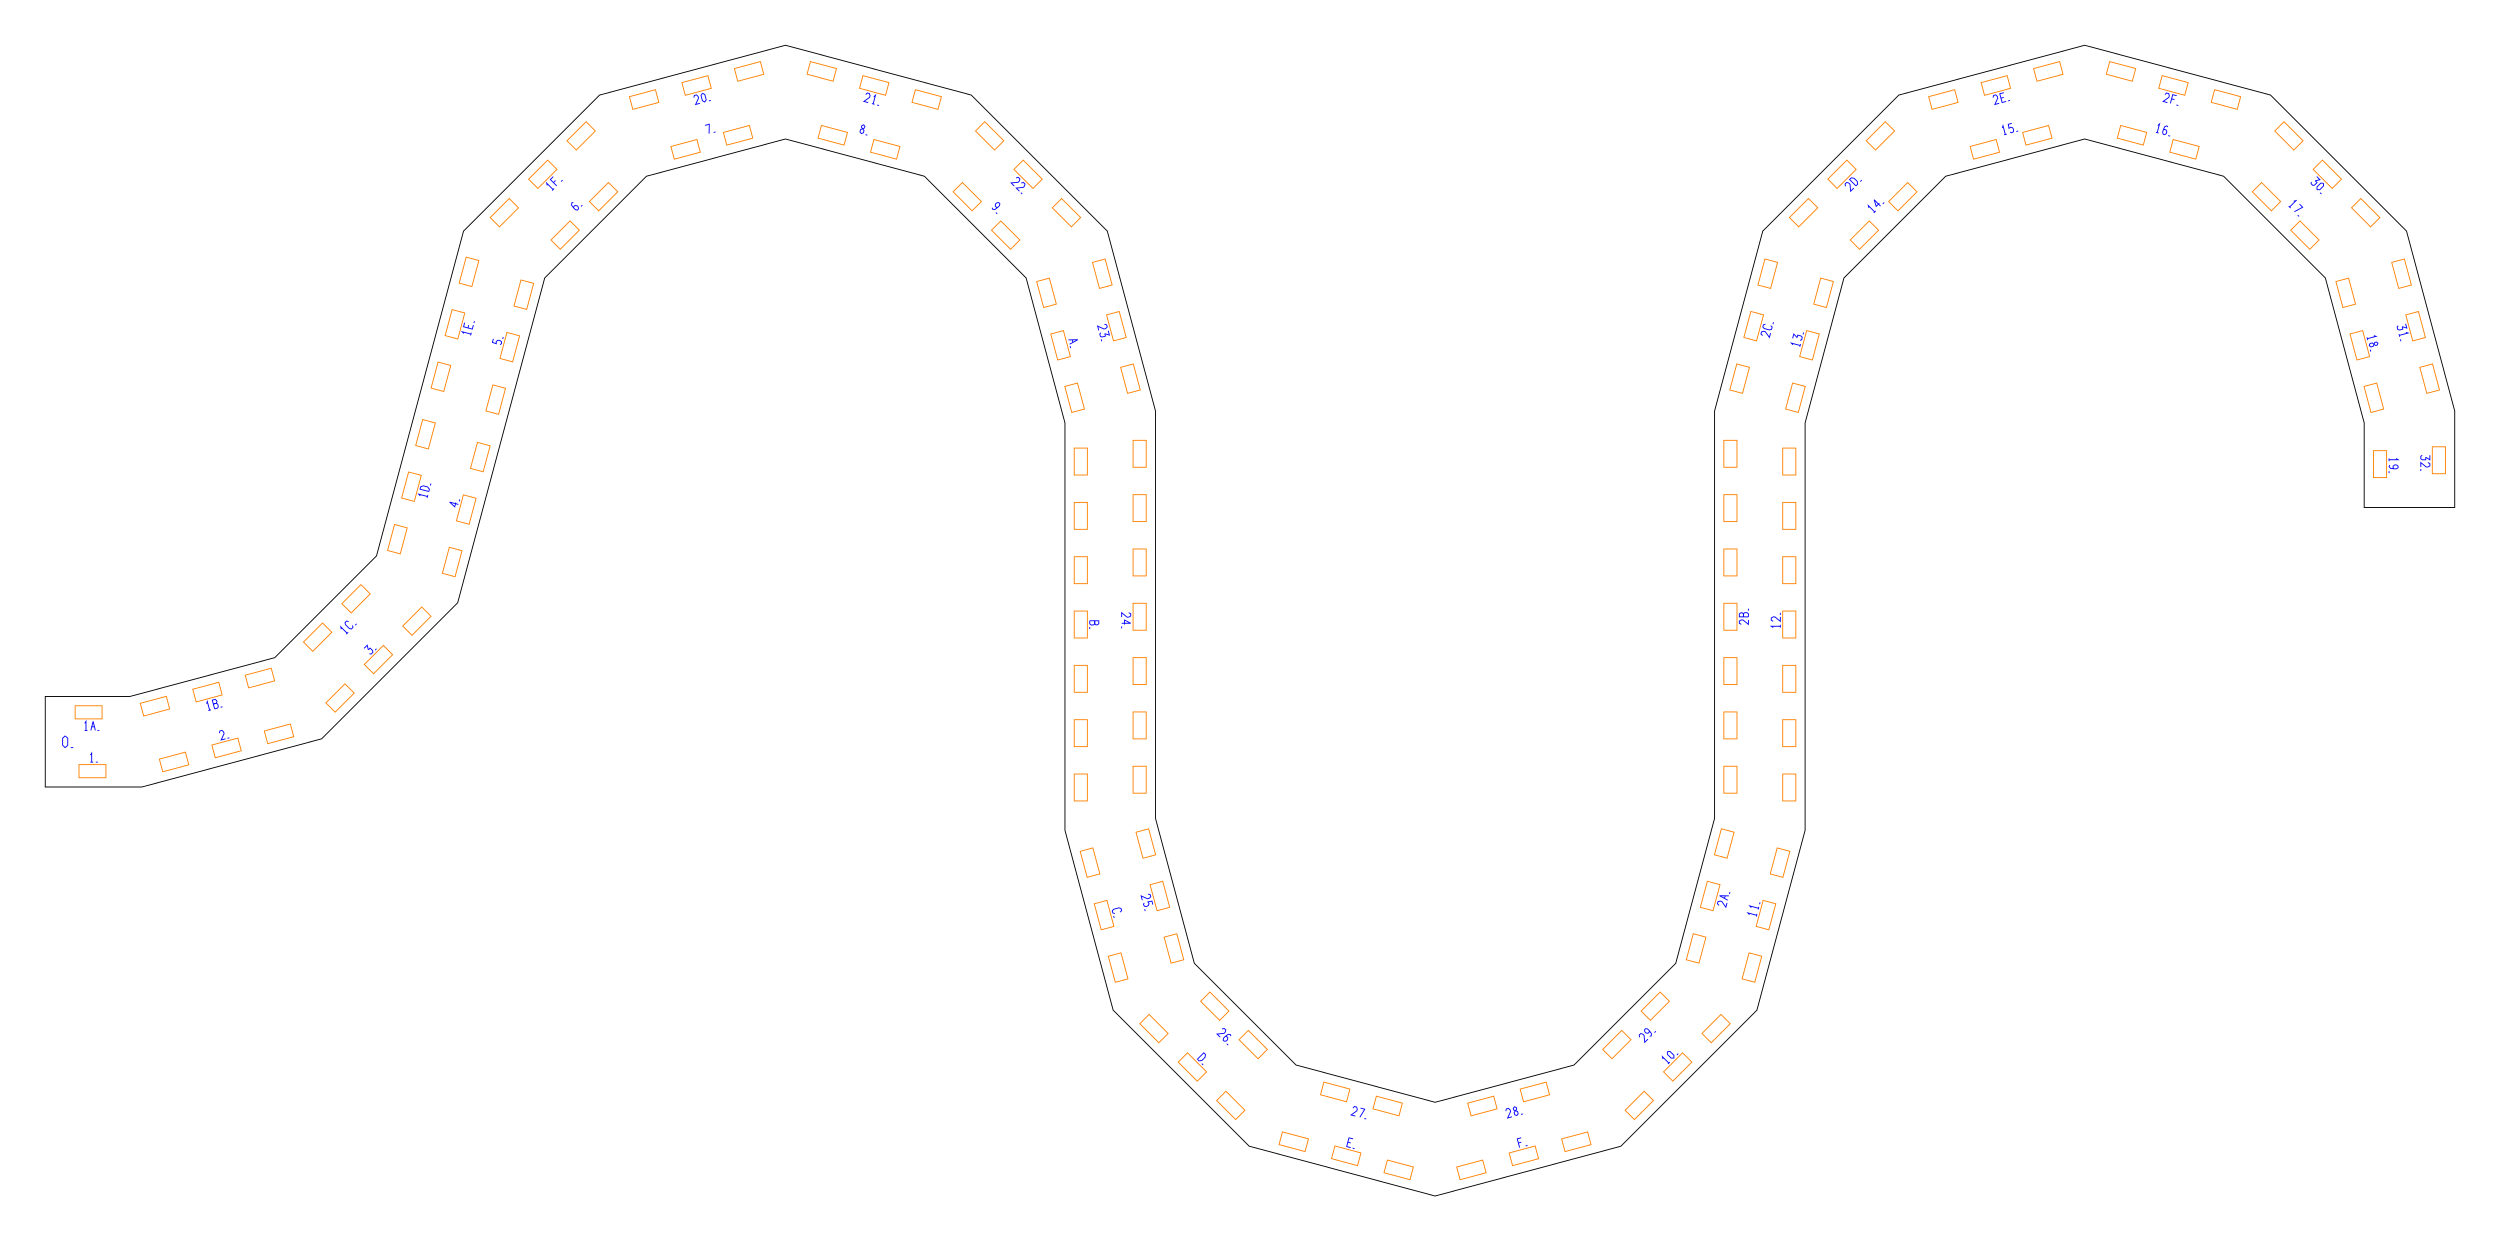
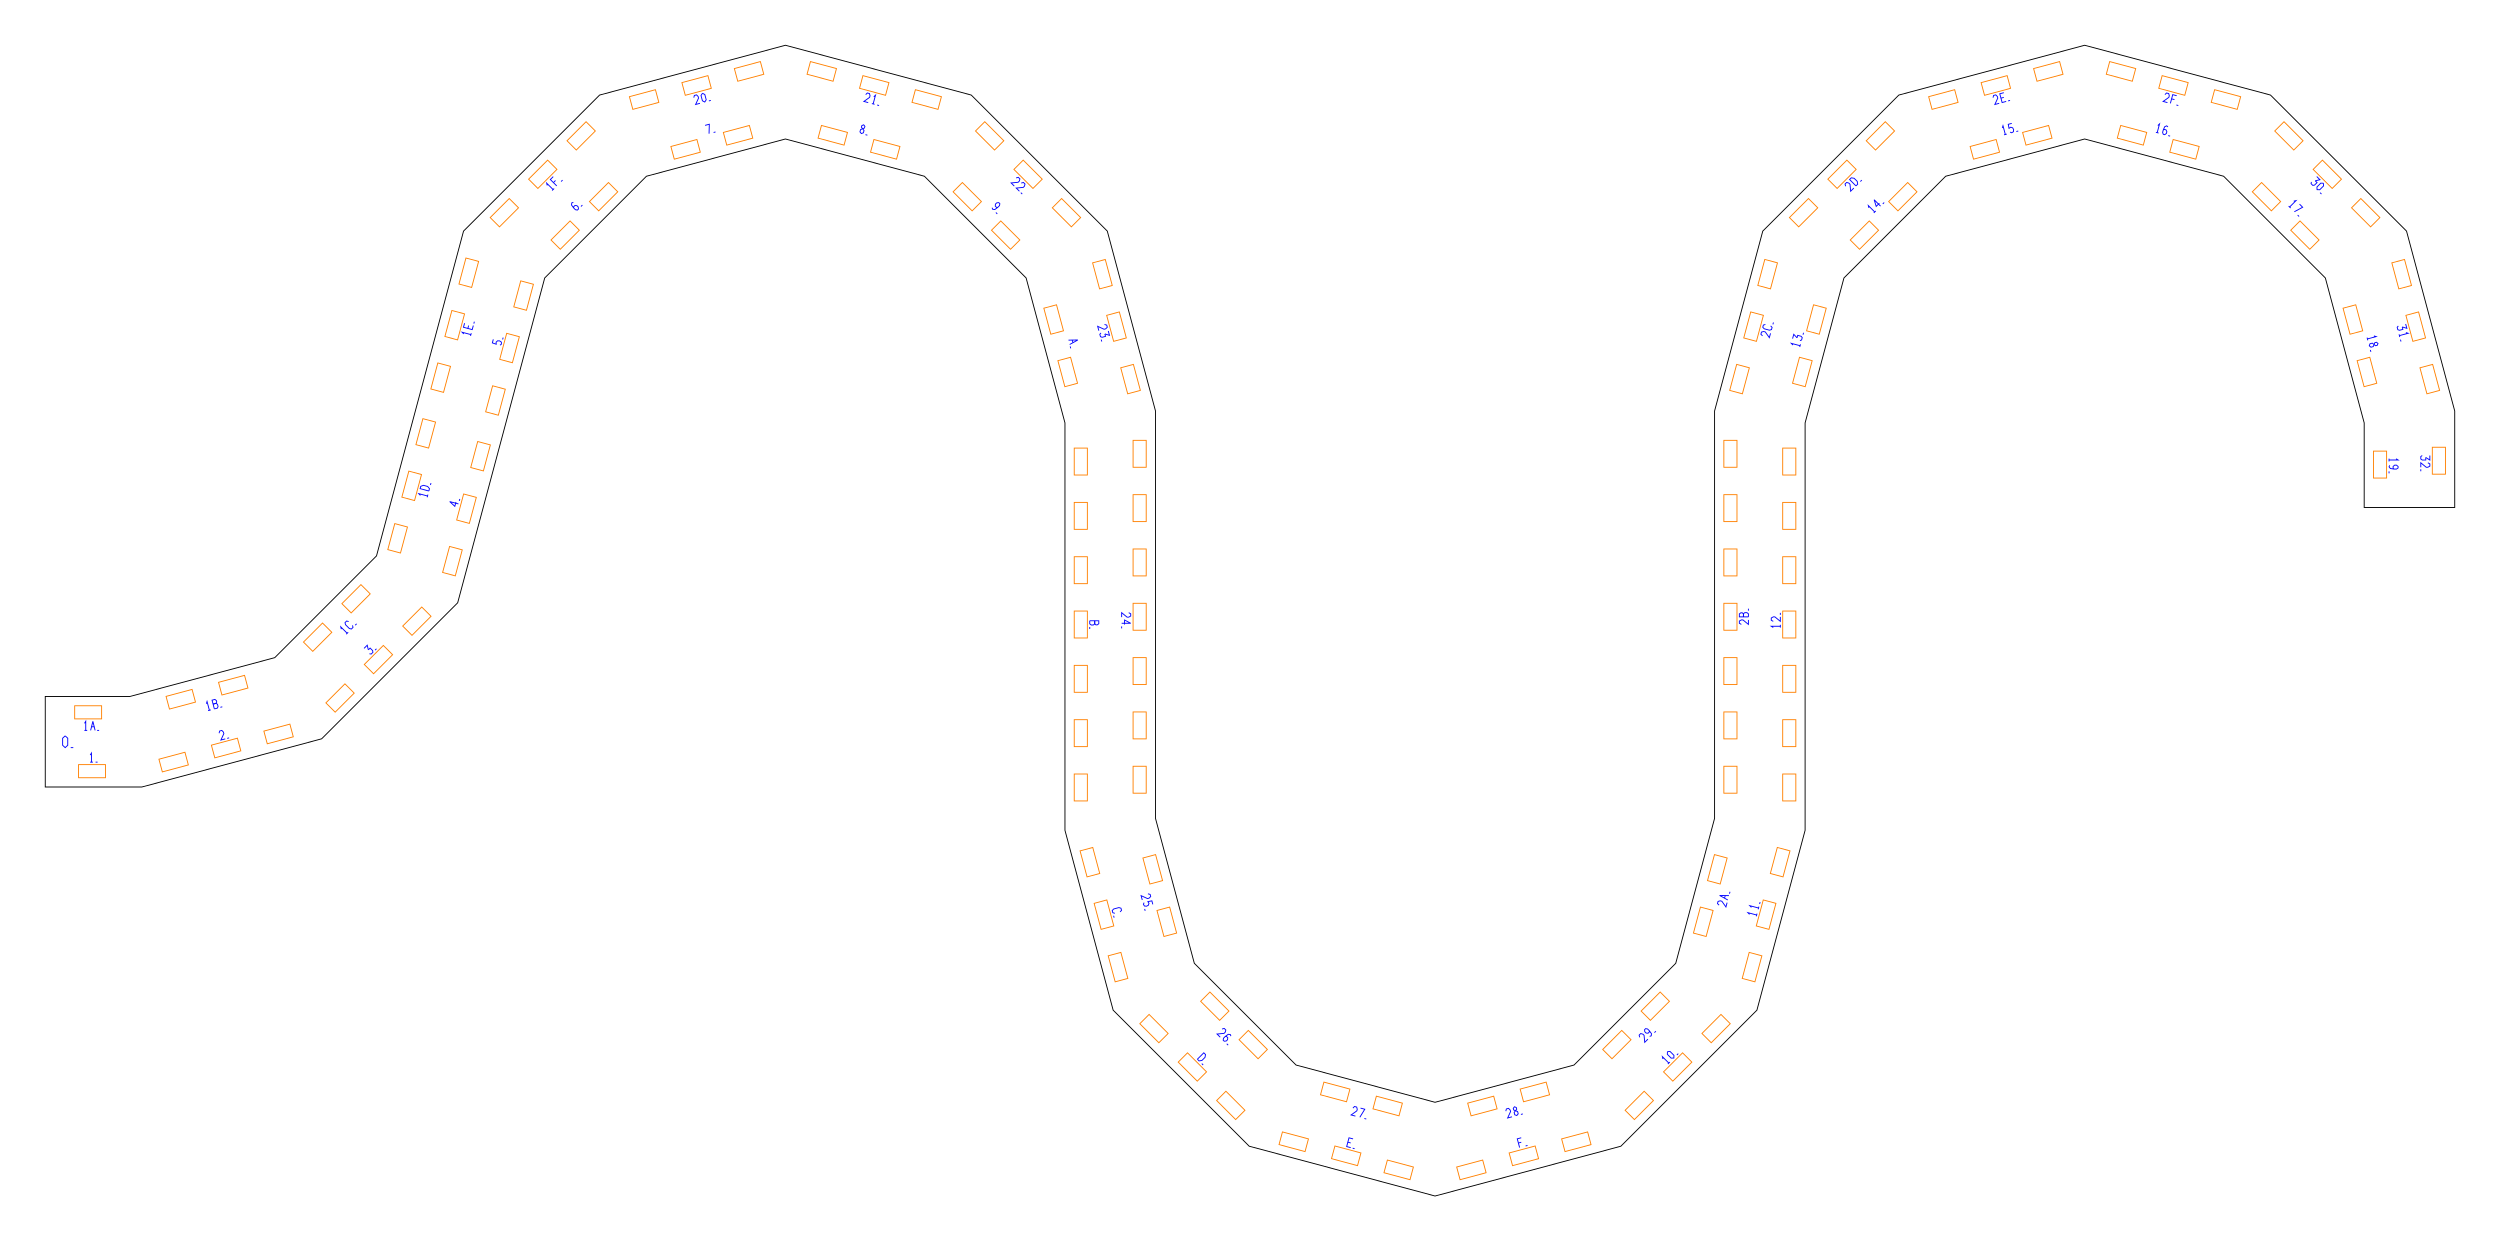
<svg xmlns="http://www.w3.org/2000/svg" width="552.28mm" height="274.21mm" viewBox="0 0 552.28 274.21">
  <g id="numbers" fill="none" stroke="#0000ff" stroke-width="0.2">
-     <path d="M 19.983,166.807 L 20.256,166.367 L 20.256,168.367" />
-     <path d="M 19.958,168.367 L 20.578,168.367" />
-     <path d="M 21.171,168.367 L 21.611,168.367" />
-     <path d="M 48.453,161.967 L 48.579,161.478 L 49.058,161.350 L 49.411,161.710 L 49.504,162.058 L 48.857,163.474 L 49.815,163.217" />
-     <path d="M 50.244,163.102 L 50.669,162.989" />
+     <path d="M 19.929,166.805 L 20.202,166.365 L 20.202,168.365" />
+     <path d="M 19.905,168.365 L 20.525,168.365" />
+     <path d="M 21.117,168.365 L 21.557,168.365" />
+     <path d="M 48.399,161.979 L 48.524,161.490 L 49.004,161.361 L 49.357,161.722 L 49.450,162.070 L 48.803,163.486 L 49.761,163.229" />
+     <path d="M 50.190,163.114 L 50.615,163.000" />
    <path d="M 80.426,143.234 L 81.127,142.533 L 81.369,143.564" />
    <path d="M 81.369,143.564 L 81.764,143.169 L 82.315,143.721 L 82.384,144.105 L 81.998,144.491 L 81.614,144.422" />
    <path d="M 82.856,143.633 L 83.167,143.322" />
-     <path d="M 101.262,111.434 L 99.330,110.916 L 100.457,111.963 L 100.714,111.004" />
-     <path d="M 101.441,110.765 L 101.555,110.340" />
-     <path d="M 108.991,74.859 L 108.783,75.638 L 109.636,75.931 L 109.613,75.475 L 109.941,75.178 L 110.392,75.196 L 110.775,75.466 L 110.779,75.916 L 110.467,76.153" />
-     <path d="M 111.054,74.888 L 111.168,74.463" />
+     <path d="M 101.280,111.324 L 99.348,110.807 L 100.475,111.854 L 100.732,110.895" />
+     <path d="M 101.459,110.656 L 101.573,110.231" />
+     <path d="M 108.975,74.970 L 108.767,75.749 L 109.620,76.042 L 109.597,75.586 L 109.925,75.289 L 110.376,75.307 L 110.759,75.577 L 110.763,76.027 L 110.451,76.264" />
+     <path d="M 111.038,74.999 L 111.152,74.574" />
    <path d="M 126.661,44.698 L 126.311,44.822 L 126.260,45.297 L 126.738,45.950 L 127.120,46.332 L 127.550,46.411 L 127.786,46.175 L 127.733,45.718 L 127.451,45.436 L 127.008,45.397 L 126.728,45.677 L 126.738,45.950" />
    <path d="M 128.346,45.615 L 128.657,45.304" />
    <path d="M 155.761,27.696 L 156.696,27.446 L 156.638,29.532" />
    <path d="M 157.642,29.263 L 158.067,29.149" />
    <path d="M 190.567,28.444 L 190.298,28.103 L 190.397,27.735 L 190.799,27.574 L 191.068,27.915 L 190.969,28.282 L 190.567,28.444 L 190.106,28.631 L 189.971,29.133 L 190.282,29.506 L 190.738,29.338 L 190.872,28.836 L 190.567,28.444" />
    <path d="M 191.190,29.749 L 191.615,29.863" />
    <path d="M 219.167,45.886 L 219.291,46.236 L 219.766,46.287 L 220.420,45.809 L 220.801,45.427 L 220.881,44.997 L 220.644,44.760 L 220.188,44.813 L 219.905,45.096 L 219.866,45.538 L 220.147,45.819 L 220.420,45.809" />
    <path d="M 220.000,46.945 L 220.311,47.256" />
-     <path d="M 236.036,75.086 L 238.096,75.048 L 236.292,76.045" />
-     <path d="M 236.860,75.071 L 237.014,75.646" />
-     <path d="M 236.407,76.474 L 236.521,76.899" />
+     <path d="M 236.046,75.141 L 238.107,75.102 L 236.303,76.099" />
+     <path d="M 236.871,75.126 L 237.025,75.700" />
+     <path d="M 236.418,76.528 L 236.532,76.953" />
    <path d="M 240.736,137.137 L 242.736,137.137 L 242.736,137.794 L 242.396,138.042 L 242.096,138.042 L 241.836,137.794 L 241.836,137.137" />
    <path d="M 241.836,137.137 L 241.836,137.844 L 241.536,138.067 L 241.056,138.067 L 240.736,137.819 L 240.736,137.137" />
    <path d="M 240.736,138.511 L 240.736,138.951" />
-     <path d="M 247.451,201.508 L 247.773,201.165 L 247.645,200.685 L 247.194,200.549 L 246.035,200.860 L 245.713,201.203 L 245.841,201.682 L 246.292,201.818" />
-     <path d="M 246.020,202.351 L 246.134,202.776" />
+     <path d="M 247.439,201.453 L 247.762,201.110 L 247.633,200.631 L 247.183,200.495 L 246.024,200.806 L 245.701,201.149 L 245.830,201.628 L 246.280,201.764" />
+     <path d="M 246.009,202.296 L 246.123,202.721" />
    <path d="M 264.518,233.991 L 265.932,232.577 L 266.309,232.954 L 266.205,233.584 L 265.526,234.263 L 264.895,234.368 L 264.518,233.991" />
    <path d="M 265.490,234.962 L 265.801,235.273" />
    <path d="M 298.910,251.597 L 298.011,251.357 L 297.494,253.288 L 298.392,253.529" />
    <path d="M 297.752,252.323 L 298.387,252.493" />
    <path d="M 298.821,253.644 L 299.246,253.758" />
    <path d="M 336.057,251.347 L 335.182,251.581 L 335.700,253.513" />
    <path d="M 335.431,252.509 L 336.066,252.338" />
    <path d="M 337.027,253.158 L 337.452,253.044" />
    <path d="M 367.363,233.936 L 367.245,233.432 L 368.659,234.846" />
    <path d="M 368.448,235.056 L 368.887,234.618" />
    <path d="M 368.358,232.318 L 368.948,232.294 L 369.797,233.142 L 369.773,233.732 L 369.183,233.756 L 368.334,232.907 L 368.358,232.318" />
    <path d="M 370.437,233.067 L 370.748,232.756" />
-     <path d="M 386.477,202.051 L 386.122,201.674 L 388.054,202.191" />
-     <path d="M 387.977,202.479 L 388.138,201.880" />
-     <path d="M 386.891,200.506 L 386.537,200.128 L 388.468,200.646" />
-     <path d="M 388.391,200.933 L 388.552,200.334" />
-     <path d="M 388.705,199.762 L 388.819,199.337" />
+     <path d="M 386.488,201.997 L 386.134,201.620 L 388.066,202.137" />
+     <path d="M 387.989,202.425 L 388.149,201.826" />
+     <path d="M 386.903,200.451 L 386.548,200.074 L 388.480,200.592" />
+     <path d="M 388.403,200.879 L 388.563,200.280" />
+     <path d="M 388.717,199.708 L 388.831,199.283" />
    <path d="M 391.736,138.619 L 391.296,138.346 L 393.296,138.346" />
    <path d="M 393.296,138.644 L 393.296,138.024" />
    <path d="M 391.736,137.267 L 391.296,137.019 L 391.296,136.523 L 391.736,136.275 L 392.096,136.275 L 393.296,137.267 L 393.296,136.275" />
    <path d="M 393.296,135.831 L 393.296,135.391" />
-     <path d="M 396.090,76.174 L 395.736,75.797 L 397.667,76.314" />
-     <path d="M 397.590,76.602 L 397.751,76.003" />
-     <path d="M 396.015,74.754 L 396.272,73.796 L 396.997,74.568" />
-     <path d="M 396.997,74.568 L 397.141,74.029 L 397.894,74.231 L 398.146,74.529 L 398.005,75.056 L 397.638,75.189" />
-     <path d="M 398.318,73.885 L 398.432,73.460" />
+     <path d="M 396.079,76.229 L 395.725,75.851 L 397.657,76.369" />
+     <path d="M 397.580,76.656 L 397.740,76.057" />
+     <path d="M 396.004,74.809 L 396.261,73.851 L 396.986,74.623" />
+     <path d="M 396.986,74.623 L 397.130,74.084 L 397.884,74.285 L 398.135,74.584 L 397.994,75.111 L 397.627,75.244" />
+     <path d="M 398.308,73.939 L 398.421,73.514" />
    <path d="M 412.853,45.918 L 412.735,45.414 L 414.149,46.828" />
    <path d="M 413.939,47.038 L 414.377,46.600" />
    <path d="M 415.438,45.539 L 414.024,44.125 L 414.477,45.595 L 415.178,44.893" />
    <path d="M 415.927,45.049 L 416.239,44.738" />
    <path d="M 442.334,28.270 L 442.484,27.775 L 443.001,29.707" />
    <path d="M 442.714,29.784 L 443.313,29.623" />
    <path d="M 444.425,27.255 L 443.646,27.463 L 443.819,28.349 L 444.202,28.101 L 444.623,28.237 L 444.833,28.636 L 444.791,29.103 L 444.403,29.331 L 444.042,29.179" />
    <path d="M 445.431,29.056 L 445.856,28.942" />
    <path d="M 476.689,27.728 L 477.067,27.374 L 476.549,29.305" />
    <path d="M 476.262,29.228 L 476.860,29.389" />
    <path d="M 478.930,28.038 L 478.648,27.797 L 478.211,27.991 L 477.884,28.731 L 477.745,29.253 L 477.891,29.665 L 478.214,29.752 L 478.583,29.478 L 478.686,29.091 L 478.499,28.689 L 478.116,28.586 L 477.884,28.731" />
    <path d="M 478.979,29.956 L 479.404,30.070" />
    <path d="M 506.713,44.436 L 507.217,44.317 L 505.803,45.732" />
    <path d="M 505.592,45.521 L 506.031,45.960" />
    <path d="M 507.998,45.098 L 508.682,45.782 L 506.846,46.775" />
    <path d="M 507.581,47.510 L 507.892,47.821" />
-     <path d="M 524.415,74.150 L 524.911,74.299 L 522.979,74.817" />
-     <path d="M 522.902,74.529 L 523.063,75.128" />
-     <path d="M 524.449,76.054 L 524.611,75.651 L 524.978,75.553 L 525.319,75.821 L 525.158,76.223 L 524.790,76.322 L 524.449,76.054 L 524.057,75.748 L 523.555,75.883 L 523.387,76.338 L 523.760,76.649 L 524.262,76.515 L 524.449,76.054" />
-     <path d="M 523.630,77.246 L 523.744,77.671" />
-     <path d="M 529.332,101.290 L 529.772,101.562 L 527.772,101.562" />
-     <path d="M 527.772,101.265 L 527.772,101.885" />
-     <path d="M 527.932,102.741 L 527.772,103.076 L 528.072,103.448 L 528.872,103.572 L 529.412,103.572 L 529.772,103.324 L 529.772,102.989 L 529.412,102.704 L 529.012,102.704 L 528.672,102.989 L 528.672,103.386 L 528.872,103.572" />
-     <path d="M 527.772,104.078 L 527.772,104.518" />
-     <path d="M 18.721,159.794 L 18.994,159.354 L 18.994,161.354" />
-     <path d="M 18.696,161.354 L 19.316,161.354" />
-     <path d="M 20.073,161.354 L 20.569,159.354 L 21.065,161.354" />
-     <path d="M 20.272,160.554 L 20.867,160.554" />
-     <path d="M 21.509,161.354 L 21.949,161.354" />
-     <path d="M 45.643,155.459 L 45.792,154.963 L 46.310,156.895" />
-     <path d="M 46.023,156.972 L 46.621,156.812" />
-     <path d="M 47.412,156.600 L 46.895,154.668 L 47.530,154.498 L 47.857,154.762 L 47.935,155.052 L 47.762,155.367 L 47.128,155.537" />
-     <path d="M 47.128,155.537 L 47.810,155.354 L 48.104,155.586 L 48.228,156.050 L 48.071,156.423 L 47.412,156.600" />
-     <path d="M 48.740,156.244 L 49.165,156.130" />
+     <path d="M 524.426,74.204 L 524.922,74.354 L 522.990,74.871" />
+     <path d="M 522.913,74.584 L 523.074,75.183" />
+     <path d="M 524.460,76.108 L 524.622,75.705 L 524.989,75.607 L 525.330,75.875 L 525.168,76.278 L 524.801,76.376 L 524.460,76.108 L 524.068,75.802 L 523.566,75.937 L 523.398,76.393 L 523.771,76.704 L 524.273,76.569 L 524.460,76.108" />
+     <path d="M 523.641,77.301 L 523.755,77.726" />
+     <path d="M 529.328,101.343 L 529.768,101.616 L 527.768,101.616" />
+     <path d="M 527.768,101.318 L 527.768,101.938" />
+     <path d="M 527.928,102.794 L 527.768,103.129 L 528.068,103.501 L 528.868,103.625 L 529.408,103.625 L 529.768,103.377 L 529.768,103.042 L 529.408,102.757 L 529.008,102.757 L 528.668,103.042 L 528.668,103.439 L 528.868,103.625" />
+     <path d="M 527.768,104.131 L 527.768,104.571" />
+     <path d="M 18.668,159.791 L 18.940,159.351 L 18.940,161.351" />
+     <path d="M 18.643,161.351 L 19.263,161.351" />
+     <path d="M 20.020,161.351 L 20.516,159.351 L 21.012,161.351" />
+     <path d="M 20.218,160.551 L 20.813,160.551" />
+     <path d="M 21.456,161.351 L 21.896,161.351" />
+     <path d="M 45.588,155.470 L 45.738,154.974 L 46.256,156.906" />
+     <path d="M 45.968,156.983 L 46.567,156.823" />
+     <path d="M 47.358,156.611 L 46.840,154.679 L 47.475,154.509 L 47.803,154.773 L 47.880,155.063 L 47.708,155.378 L 47.073,155.548" />
+     <path d="M 47.073,155.548 L 47.756,155.365 L 48.049,155.597 L 48.173,156.061 L 48.017,156.434 L 47.358,156.611" />
+     <path d="M 48.685,156.255 L 49.110,156.141" />
    <path d="M 75.397,138.986 L 75.279,138.482 L 76.693,139.896" />
    <path d="M 76.483,140.106 L 76.921,139.668" />
    <path d="M 77.026,137.300 L 76.568,137.193 L 76.217,137.543 L 76.325,138.002 L 77.173,138.850 L 77.631,138.958 L 77.982,138.607 L 77.875,138.149" />
    <path d="M 78.471,138.118 L 78.783,137.806" />
-     <path d="M 92.851,109.543 L 92.497,109.166 L 94.429,109.684" />
-     <path d="M 94.352,109.971 L 94.512,109.372" />
-     <path d="M 94.724,108.581 L 92.792,108.064 L 92.930,107.549 L 93.529,107.324 L 94.456,107.572 L 94.862,108.066 L 94.724,108.581" />
-     <path d="M 95.080,107.254 L 95.193,106.829" />
-     <path d="M 102.464,73.666 L 102.110,73.289 L 104.042,73.807" />
-     <path d="M 103.965,74.094 L 104.125,73.495" />
-     <path d="M 102.646,71.288 L 102.405,72.187 L 104.337,72.704 L 104.578,71.806" />
-     <path d="M 103.371,72.446 L 103.541,71.811" />
-     <path d="M 104.693,71.377 L 104.807,70.952" />
+     <path d="M 92.867,109.433 L 92.513,109.055 L 94.444,109.573" />
+     <path d="M 94.367,109.860 L 94.528,109.261" />
+     <path d="M 94.740,108.471 L 92.808,107.953 L 92.946,107.438 L 93.544,107.213 L 94.472,107.462 L 94.878,107.955 L 94.740,108.471" />
+     <path d="M 95.095,107.143 L 95.209,106.718" />
+     <path d="M 102.446,73.776 L 102.092,73.398 L 104.024,73.916" />
+     <path d="M 103.947,74.203 L 104.107,73.605" />
+     <path d="M 102.628,71.398 L 102.387,72.296 L 104.319,72.814 L 104.560,71.915" />
+     <path d="M 103.353,72.555 L 103.523,71.920" />
+     <path d="M 104.675,71.486 L 104.789,71.061" />
    <path d="M 120.887,40.968 L 120.769,40.464 L 122.183,41.878" />
    <path d="M 121.973,42.089 L 122.411,41.650" />
    <path d="M 122.216,39.017 L 121.576,39.657 L 122.990,41.071" />
    <path d="M 122.255,40.336 L 122.719,39.871" />
    <path d="M 123.962,40.100 L 124.273,39.789" />
    <path d="M 153.267,21.573 L 153.393,21.084 L 153.872,20.956 L 154.225,21.316 L 154.318,21.664 L 153.671,23.080 L 154.629,22.823" />
    <path d="M 155.178,20.606 L 155.700,20.880 L 156.011,22.039 L 155.695,22.537 L 155.172,22.263 L 154.862,21.104 L 155.178,20.606" />
    <path d="M 156.603,22.294 L 157.028,22.180" />
    <path d="M 191.245,20.902 L 191.599,20.541 L 192.078,20.670 L 192.204,21.159 L 192.110,21.507 L 190.842,22.409 L 191.800,22.666" />
    <path d="M 193.030,21.381 L 193.408,21.026 L 192.890,22.958" />
    <path d="M 192.603,22.881 L 193.202,23.041" />
    <path d="M 193.774,23.195 L 194.199,23.309" />
    <path d="M 224.471,39.311 L 224.958,39.175 L 225.309,39.526 L 225.173,40.012 L 224.918,40.267 L 223.368,40.414 L 224.070,41.115" />
    <path d="M 225.603,40.442 L 226.089,40.306 L 226.440,40.657 L 226.304,41.143 L 226.050,41.398 L 224.500,41.545 L 225.201,42.247" />
    <path d="M 225.515,42.560 L 225.826,42.872" />
-     <path d="M 243.986,71.633 L 244.476,71.759 L 244.604,72.238 L 244.243,72.591 L 243.895,72.684 L 242.480,72.037 L 242.736,72.995" />
-     <path d="M 244.826,73.065 L 245.082,74.023 L 244.069,73.717" />
-     <path d="M 244.069,73.717 L 244.213,74.256 L 243.460,74.458 L 243.093,74.325 L 242.952,73.798 L 243.203,73.499" />
-     <path d="M 243.265,74.969 L 243.379,75.394" />
+     <path d="M 243.998,71.687 L 244.487,71.813 L 244.616,72.292 L 244.255,72.645 L 243.907,72.738 L 242.491,72.091 L 242.748,73.049" />
+     <path d="M 244.837,73.119 L 245.094,74.077 L 244.080,73.771" />
+     <path d="M 244.080,73.771 L 244.225,74.310 L 243.471,74.512 L 243.104,74.379 L 242.963,73.852 L 243.214,73.554" />
+     <path d="M 243.277,75.023 L 243.391,75.448" />
    <path d="M 249.348,135.347 L 249.788,135.595 L 249.788,136.091 L 249.348,136.339 L 248.988,136.339 L 247.788,135.347 L 247.788,136.339" />
    <path d="M 247.788,137.691 L 249.788,137.691 L 248.428,136.971 L 248.428,137.963" />
    <path d="M 247.788,138.383 L 247.788,138.823" />
-     <path d="M 253.600,197.510 L 254.089,197.636 L 254.217,198.115 L 253.856,198.468 L 253.509,198.561 L 252.093,197.914 L 252.350,198.872" />
-     <path d="M 254.680,199.840 L 254.471,199.061 L 253.586,199.234 L 253.833,199.617 L 253.698,200.039 L 253.298,200.249 L 252.831,200.207 L 252.603,199.819 L 252.755,199.457" />
-     <path d="M 252.879,200.846 L 252.992,201.271" />
+     <path d="M 253.589,197.455 L 254.078,197.581 L 254.206,198.060 L 253.846,198.414 L 253.498,198.507 L 252.082,197.859 L 252.339,198.817" />
+     <path d="M 254.669,199.785 L 254.460,199.007 L 253.575,199.180 L 253.822,199.563 L 253.687,199.984 L 253.287,200.194 L 252.821,200.152 L 252.592,199.764 L 252.744,199.402" />
+     <path d="M 252.868,200.792 L 252.982,201.217" />
    <path d="M 269.962,227.328 L 270.448,227.193 L 270.799,227.543 L 270.663,228.030 L 270.408,228.284 L 268.858,228.431 L 269.560,229.133" />
    <path d="M 271.922,228.893 L 271.799,228.543 L 271.323,228.492 L 270.670,228.970 L 270.288,229.352 L 270.209,229.782 L 270.446,230.019 L 270.902,229.966 L 271.185,229.683 L 271.224,229.241 L 270.943,228.960 L 270.670,228.970" />
    <path d="M 271.005,230.578 L 271.316,230.889" />
    <path d="M 298.876,244.797 L 299.230,244.436 L 299.709,244.565 L 299.835,245.054 L 299.741,245.402 L 298.473,246.304 L 299.431,246.561" />
    <path d="M 300.560,244.793 L 301.494,245.043 L 300.401,246.821" />
    <path d="M 301.405,247.090 L 301.830,247.204" />
    <path d="M 332.652,245.468 L 332.778,244.979 L 333.257,244.850 L 333.610,245.211 L 333.703,245.559 L 333.056,246.975 L 334.014,246.718" />
    <path d="M 334.795,245.370 L 334.393,245.208 L 334.294,244.841 L 334.563,244.500 L 334.965,244.662 L 335.064,245.029 L 334.795,245.370 L 334.490,245.762 L 334.624,246.265 L 335.080,246.432 L 335.391,246.059 L 335.256,245.557 L 334.795,245.370" />
    <path d="M 335.988,246.189 L 336.413,246.075" />
    <path d="M 362.238,229.161 L 362.102,228.675 L 362.453,228.324 L 362.939,228.460 L 363.194,228.714 L 363.341,230.264 L 364.042,229.563" />
    <path d="M 364.429,228.950 L 364.779,228.826 L 364.830,228.351 L 364.352,227.698 L 363.970,227.316 L 363.540,227.236 L 363.303,227.473 L 363.356,227.929 L 363.639,228.212 L 364.081,228.251 L 364.362,227.970 L 364.352,227.698" />
    <path d="M 365.487,228.118 L 365.799,227.806" />
-     <path d="M 379.761,200.014 L 379.401,199.660 L 379.529,199.181 L 380.018,199.055 L 380.366,199.149 L 381.268,200.417 L 381.525,199.459" />
-     <path d="M 381.682,198.872 L 379.879,197.875 L 381.939,197.914" />
-     <path d="M 380.961,198.473 L 381.115,197.898" />
-     <path d="M 382.054,197.485 L 382.168,197.060" />
+     <path d="M 379.772,199.959 L 379.412,199.606 L 379.540,199.127 L 380.029,199.001 L 380.377,199.094 L 381.279,200.363 L 381.536,199.405" />
+     <path d="M 381.693,198.817 L 379.890,197.821 L 381.950,197.859" />
+     <path d="M 380.972,198.419 L 381.126,197.844" />
+     <path d="M 382.065,197.430 L 382.179,197.005" />
    <path d="M 384.684,137.939 L 384.244,137.691 L 384.244,137.195 L 384.684,136.947 L 385.044,136.947 L 386.244,137.939 L 386.244,136.947" />
    <path d="M 386.244,136.277 L 384.244,136.277 L 384.244,135.619 L 384.584,135.371 L 384.884,135.371 L 385.144,135.619 L 385.144,136.277" />
    <path d="M 385.144,136.277 L 385.144,135.570 L 385.444,135.347 L 385.924,135.347 L 386.244,135.595 L 386.244,136.277" />
    <path d="M 386.244,134.903 L 386.244,134.463" />
-     <path d="M 389.375,74.137 L 389.014,73.783 L 389.142,73.304 L 389.631,73.178 L 389.979,73.272 L 390.882,74.540 L 391.138,73.582" />
-     <path d="M 390.007,71.623 L 389.556,71.759 L 389.428,72.238 L 389.750,72.581 L 390.909,72.891 L 391.360,72.755 L 391.488,72.276 L 391.166,71.933" />
-     <path d="M 391.667,71.608 L 391.781,71.183" />
+     <path d="M 389.363,74.191 L 389.002,73.837 L 389.131,73.358 L 389.620,73.233 L 389.968,73.326 L 390.870,74.595 L 391.127,73.636" />
+     <path d="M 389.995,71.677 L 389.545,71.813 L 389.416,72.292 L 389.739,72.635 L 390.898,72.946 L 391.348,72.810 L 391.477,72.330 L 391.154,71.987" />
+     <path d="M 391.656,71.662 L 391.770,71.237" />
    <path d="M 407.728,41.143 L 407.592,40.657 L 407.943,40.306 L 408.429,40.442 L 408.684,40.697 L 408.831,42.247 L 409.532,41.545" />
    <path d="M 410.006,41.071 L 408.592,39.657 L 408.969,39.280 L 409.600,39.385 L 410.279,40.064 L 410.383,40.694 L 410.006,41.071" />
    <path d="M 410.978,40.100 L 411.289,39.789" />
    <path d="M 440.283,21.573 L 440.409,21.084 L 440.888,20.956 L 441.241,21.316 L 441.334,21.664 L 440.687,23.080 L 441.645,22.823" />
    <path d="M 442.673,20.477 L 441.774,20.718 L 442.292,22.650 L 443.190,22.409" />
    <path d="M 442.033,21.684 L 442.668,21.514" />
    <path d="M 443.619,22.294 L 444.044,22.180" />
    <path d="M 478.261,20.902 L 478.615,20.541 L 479.094,20.670 L 479.220,21.159 L 479.126,21.507 L 477.858,22.409 L 478.816,22.666" />
    <path d="M 480.855,21.142 L 479.981,20.907 L 479.463,22.839" />
    <path d="M 479.732,21.835 L 480.367,22.005" />
    <path d="M 480.790,23.195 L 481.215,23.309" />
    <path d="M 511.798,38.999 L 512.500,39.701 L 511.469,39.943" />
    <path d="M 511.469,39.943 L 511.864,40.337 L 511.312,40.889 L 510.928,40.957 L 510.542,40.572 L 510.611,40.187" />
    <path d="M 513.281,40.482 L 513.305,41.071 L 512.456,41.920 L 511.866,41.896 L 511.842,41.306 L 512.691,40.458 L 513.281,40.482" />
    <path d="M 512.531,42.560 L 512.842,42.872" />
-     <path d="M 531.427,71.519 L 531.684,72.477 L 530.670,72.171" />
-     <path d="M 530.670,72.171 L 530.815,72.710 L 530.061,72.912 L 529.695,72.779 L 529.553,72.252 L 529.805,71.954" />
-     <path d="M 531.481,73.418 L 531.976,73.568 L 530.045,74.085" />
-     <path d="M 529.968,73.798 L 530.128,74.397" />
-     <path d="M 530.281,74.969 L 530.395,75.394" />
-     <path d="M 536.784,100.580 L 536.784,101.572 L 535.884,101.014" />
-     <path d="M 535.884,101.014 L 535.884,101.572 L 535.104,101.572 L 534.784,101.349 L 534.784,100.803 L 535.104,100.580" />
-     <path d="M 536.344,102.180 L 536.784,102.428 L 536.784,102.924 L 536.344,103.172 L 535.984,103.172 L 534.784,102.180 L 534.784,103.172" />
-     <path d="M 534.784,103.616 L 534.784,104.056" />
+     <path d="M 531.439,71.573 L 531.696,72.531 L 530.682,72.225" />
+     <path d="M 530.682,72.225 L 530.826,72.764 L 530.073,72.966 L 529.706,72.833 L 529.565,72.306 L 529.816,72.008" />
+     <path d="M 531.492,73.472 L 531.988,73.622 L 530.056,74.139" />
+     <path d="M 529.979,73.852 L 530.140,74.451" />
+     <path d="M 530.293,75.023 L 530.407,75.448" />
+     <path d="M 536.782,100.633 L 536.782,101.625 L 535.882,101.067" />
+     <path d="M 535.882,101.067 L 535.882,101.625 L 535.102,101.625 L 534.782,101.402 L 534.782,100.857 L 535.102,100.633" />
+     <path d="M 536.342,102.233 L 536.782,102.481 L 536.782,102.977 L 536.342,103.225 L 535.982,103.225 L 534.782,102.233 L 534.782,103.225" />
+     <path d="M 534.782,103.669 L 534.782,104.109" />
    <path d="M 14.400,162.561 L 14.964,163.081 L 14.964,164.641 L 14.400,165.161 L 13.836,164.641 L 13.836,163.081 L 14.400,162.561" />
    <path d="M 15.622,165.161 L 16.194,165.161" />
  </g>
  <g id="slots" fill="none" stroke="#ff8000" stroke-width="0.2">
-     <path d="M 17.453,168.911 L 23.403,168.911 L 23.403,171.811 L 17.453,171.811 Z" />
-     <path d="M 35.209,167.693 L 40.956,166.153 L 41.707,168.954 L 35.959,170.494 Z" />
-     <path d="M 46.800,164.587 L 52.547,163.047 L 53.298,165.849 L 47.550,167.389 Z" />
-     <path d="M 58.391,161.482 L 64.138,159.942 L 64.889,162.743 L 59.141,164.283 Z" />
+     <path d="M 17.354,168.911 L 23.304,168.911 L 23.304,171.811 L 17.354,171.811 Z" />
+     <path d="M 35.110,167.720 L 40.857,166.180 L 41.608,168.981 L 35.861,170.521 Z" />
+     <path d="M 46.701,164.614 L 52.448,163.074 L 53.199,165.875 L 47.452,167.415 Z" />
+     <path d="M 58.292,161.508 L 64.039,159.968 L 64.790,162.769 L 59.043,164.309 Z" />
    <path d="M 71.991,155.275 L 76.198,151.068 L 78.249,153.119 L 74.041,157.326 Z" />
    <path d="M 80.476,146.790 L 84.683,142.583 L 86.734,144.634 L 82.527,148.841 Z" />
    <path d="M 88.961,138.305 L 93.169,134.098 L 95.219,136.148 L 91.012,140.356 Z" />
-     <path d="M 97.724,126.658 L 99.264,120.911 L 102.065,121.662 L 100.525,127.409 Z" />
-     <path d="M 100.830,115.067 L 102.370,109.320 L 105.171,110.070 L 103.631,115.818 Z" />
-     <path d="M 103.936,103.476 L 105.476,97.729 L 108.277,98.479 L 106.737,104.227 Z" />
-     <path d="M 107.337,90.781 L 108.877,85.034 L 111.678,85.785 L 110.139,91.532 Z" />
-     <path d="M 110.443,79.190 L 111.983,73.443 L 114.784,74.193 L 113.244,79.941 Z" />
-     <path d="M 113.549,67.599 L 115.089,61.852 L 117.890,62.602 L 116.350,68.350 Z" />
+     <path d="M 97.776,126.464 L 99.316,120.717 L 102.117,121.467 L 100.577,127.215 Z" />
+     <path d="M 100.882,114.873 L 102.422,109.126 L 105.223,109.876 L 103.683,115.624 Z" />
+     <path d="M 103.988,103.282 L 105.528,97.535 L 108.329,98.285 L 106.789,104.032 Z" />
+     <path d="M 107.285,90.975 L 108.825,85.228 L 111.626,85.979 L 110.087,91.726 Z" />
+     <path d="M 110.391,79.384 L 111.931,73.637 L 114.732,74.388 L 113.192,80.135 Z" />
+     <path d="M 113.497,67.793 L 115.037,62.046 L 117.838,62.796 L 116.298,68.544 Z" />
    <path d="M 121.724,53.015 L 125.931,48.808 L 127.982,50.858 L 123.774,55.066 Z" />
    <path d="M 130.209,44.530 L 134.416,40.322 L 136.467,42.373 L 132.260,46.580 Z" />
    <path d="M 148.207,32.360 L 153.955,30.820 L 154.705,33.621 L 148.958,35.161 Z" />
    <path d="M 159.798,29.254 L 165.546,27.714 L 166.296,30.516 L 160.549,32.056 Z" />
    <path d="M 181.470,27.714 L 187.218,29.254 L 186.467,32.056 L 180.720,30.516 Z" />
    <path d="M 193.061,30.820 L 198.809,32.360 L 198.058,35.161 L 192.311,33.621 Z" />
    <path d="M 212.600,40.322 L 216.807,44.530 L 214.756,46.580 L 210.549,42.373 Z" />
    <path d="M 221.085,48.808 L 225.292,53.015 L 223.242,55.066 L 219.034,50.858 Z" />
-     <path d="M 231.816,61.438 L 233.356,67.186 L 230.555,67.936 L 229.015,62.189 Z" />
-     <path d="M 234.922,73.030 L 236.462,78.777 L 233.661,79.527 L 232.121,73.780 Z" />
-     <path d="M 238.028,84.621 L 239.568,90.368 L 236.767,91.118 L 235.227,85.371 Z" />
+     <path d="M 233.396,67.333 L 234.936,73.080 L 232.134,73.831 L 230.594,68.083 Z" />
+     <path d="M 236.502,78.924 L 238.041,84.671 L 235.240,85.422 L 233.700,79.674 Z" />
    <path d="M 240.212,98.988 L 240.212,104.938 L 237.312,104.938 L 237.312,98.988 Z" />
    <path d="M 240.212,110.988 L 240.212,116.938 L 237.312,116.938 L 237.312,110.988 Z" />
    <path d="M 240.212,122.988 L 240.212,128.938 L 237.312,128.938 L 237.312,122.988 Z" />
    <path d="M 240.212,134.988 L 240.212,140.938 L 237.312,140.938 L 237.312,134.988 Z" />
    <path d="M 240.212,146.988 L 240.212,152.938 L 237.312,152.938 L 237.312,146.988 Z" />
    <path d="M 240.212,158.988 L 240.212,164.938 L 237.312,164.938 L 237.312,158.988 Z" />
    <path d="M 240.212,170.988 L 240.212,176.938 L 237.312,176.938 L 237.312,170.988 Z" />
-     <path d="M 241.430,187.315 L 242.969,193.063 L 240.168,193.813 L 238.628,188.066 Z" />
-     <path d="M 244.535,198.907 L 246.075,204.654 L 243.274,205.404 L 241.734,199.657 Z" />
-     <path d="M 247.641,210.498 L 249.181,216.245 L 246.380,216.995 L 244.840,211.248 Z" />
+     <path d="M 241.403,187.217 L 242.943,192.964 L 240.142,193.715 L 238.602,187.967 Z" />
+     <path d="M 244.509,198.808 L 246.049,204.555 L 243.248,205.306 L 241.708,199.558 Z" />
+     <path d="M 247.615,210.399 L 249.155,216.146 L 246.354,216.897 L 244.814,211.149 Z" />
    <path d="M 253.847,224.098 L 258.055,228.305 L 256.004,230.356 L 251.797,226.148 Z" />
    <path d="M 262.333,232.583 L 266.540,236.790 L 264.489,238.841 L 260.282,234.634 Z" />
    <path d="M 270.818,241.068 L 275.025,245.275 L 272.975,247.326 L 268.767,243.119 Z" />
    <path d="M 283.306,250.056 L 289.053,251.596 L 288.302,254.397 L 282.555,252.857 Z" />
    <path d="M 294.897,253.162 L 300.644,254.702 L 299.894,257.503 L 294.146,255.963 Z" />
    <path d="M 306.488,256.268 L 312.235,257.808 L 311.485,260.609 L 305.737,259.069 Z" />
    <path d="M 321.797,257.808 L 327.544,256.268 L 328.295,259.069 L 322.547,260.609 Z" />
    <path d="M 333.388,254.702 L 339.135,253.162 L 339.886,255.963 L 334.138,257.503 Z" />
    <path d="M 344.979,251.596 L 350.726,250.056 L 351.477,252.857 L 345.730,254.397 Z" />
    <path d="M 359.007,245.275 L 363.214,241.068 L 365.265,243.119 L 361.057,247.326 Z" />
    <path d="M 367.492,236.790 L 371.699,232.583 L 373.750,234.634 L 369.543,238.841 Z" />
    <path d="M 375.977,228.305 L 380.185,224.098 L 382.235,226.148 L 378.028,230.356 Z" />
-     <path d="M 384.851,216.245 L 386.391,210.498 L 389.192,211.248 L 387.652,216.995 Z" />
-     <path d="M 387.957,204.654 L 389.497,198.907 L 392.298,199.657 L 390.758,205.404 Z" />
-     <path d="M 391.063,193.063 L 392.602,187.315 L 395.404,188.066 L 393.864,193.813 Z" />
+     <path d="M 384.877,216.146 L 386.417,210.399 L 389.218,211.149 L 387.678,216.897 Z" />
+     <path d="M 387.983,204.555 L 389.523,198.808 L 392.324,199.558 L 390.784,205.306 Z" />
+     <path d="M 391.089,192.964 L 392.629,187.217 L 395.430,187.967 L 393.890,193.715 Z" />
    <path d="M 393.820,176.938 L 393.820,170.988 L 396.720,170.988 L 396.720,176.938 Z" />
    <path d="M 393.820,164.938 L 393.820,158.988 L 396.720,158.988 L 396.720,164.938 Z" />
    <path d="M 393.820,152.938 L 393.820,146.988 L 396.720,146.988 L 396.720,152.938 Z" />
    <path d="M 393.820,140.938 L 393.820,134.988 L 396.720,134.988 L 396.720,140.938 Z" />
    <path d="M 393.820,128.938 L 393.820,122.988 L 396.720,122.988 L 396.720,128.938 Z" />
    <path d="M 393.820,116.938 L 393.820,110.988 L 396.720,110.988 L 396.720,116.938 Z" />
    <path d="M 393.820,104.938 L 393.820,98.988 L 396.720,98.988 L 396.720,104.938 Z" />
-     <path d="M 394.464,90.368 L 396.004,84.621 L 398.805,85.371 L 397.265,91.118 Z" />
-     <path d="M 397.570,78.777 L 399.110,73.030 L 401.911,73.780 L 400.371,79.527 Z" />
-     <path d="M 400.676,67.186 L 402.216,61.438 L 405.017,62.189 L 403.477,67.936 Z" />
+     <path d="M 395.991,84.671 L 397.530,78.924 L 400.332,79.674 L 398.792,85.422 Z" />
+     <path d="M 399.096,73.080 L 400.636,67.333 L 403.438,68.083 L 401.898,73.831 Z" />
    <path d="M 408.740,53.015 L 412.947,48.808 L 414.998,50.858 L 410.790,55.066 Z" />
    <path d="M 417.225,44.530 L 421.432,40.322 L 423.483,42.373 L 419.276,46.580 Z" />
    <path d="M 435.223,32.360 L 440.971,30.820 L 441.721,33.621 L 435.974,35.161 Z" />
    <path d="M 446.814,29.254 L 452.562,27.714 L 453.312,30.516 L 447.565,32.056 Z" />
    <path d="M 468.486,27.714 L 474.234,29.254 L 473.483,32.056 L 467.736,30.516 Z" />
    <path d="M 480.077,30.820 L 485.825,32.360 L 485.074,35.161 L 479.327,33.621 Z" />
    <path d="M 499.616,40.322 L 503.823,44.530 L 501.772,46.580 L 497.565,42.373 Z" />
    <path d="M 508.101,48.808 L 512.308,53.015 L 510.258,55.066 L 506.050,50.858 Z" />
-     <path d="M 518.832,61.438 L 520.372,67.186 L 517.571,67.936 L 516.031,62.189 Z" />
-     <path d="M 521.938,73.030 L 523.478,78.777 L 520.677,79.527 L 519.137,73.780 Z" />
-     <path d="M 525.044,84.621 L 526.584,90.368 L 523.783,91.118 L 522.243,85.371 Z" />
-     <path d="M 527.228,99.560 L 527.228,105.510 L 524.328,105.510 L 524.328,99.560 Z" />
-     <path d="M 16.597,155.911 L 22.547,155.911 L 22.547,158.811 L 16.597,158.811 Z" />
-     <path d="M 30.988,155.366 L 36.736,153.826 L 37.486,156.627 L 31.739,158.167 Z" />
-     <path d="M 42.579,152.260 L 48.327,150.720 L 49.077,153.521 L 43.330,155.061 Z" />
-     <path d="M 54.170,149.154 L 59.918,147.614 L 60.668,150.415 L 54.921,151.955 Z" />
+     <path d="M 520.412,67.333 L 521.952,73.080 L 519.150,73.831 L 517.610,68.083 Z" />
+     <path d="M 523.518,78.924 L 525.057,84.671 L 522.256,85.422 L 520.716,79.674 Z" />
+     <path d="M 527.228,99.658 L 527.228,105.608 L 524.328,105.608 L 524.328,99.658 Z" />
+     <path d="M 16.498,155.911 L 22.448,155.911 L 22.448,158.811 L 16.498,158.811 Z" />
+     <path d="M 36.685,153.839 L 42.432,152.299 L 43.183,155.100 L 37.436,156.640 Z" />
+     <path d="M 48.276,150.733 L 54.023,149.193 L 54.774,151.994 L 49.027,153.534 Z" />
    <path d="M 67.041,141.840 L 71.248,137.633 L 73.299,139.684 L 69.092,143.891 Z" />
    <path d="M 75.526,133.355 L 79.734,129.148 L 81.784,131.198 L 77.577,135.406 Z" />
-     <path d="M 85.618,121.611 L 87.158,115.864 L 89.959,116.615 L 88.419,122.362 Z" />
-     <path d="M 88.724,110.020 L 90.264,104.273 L 93.065,105.023 L 91.525,110.771 Z" />
-     <path d="M 91.830,98.429 L 93.369,92.682 L 96.171,93.432 L 94.631,99.180 Z" />
-     <path d="M 95.231,85.734 L 96.771,79.987 L 99.572,80.738 L 98.032,86.485 Z" />
-     <path d="M 98.337,74.143 L 99.877,68.396 L 102.678,69.146 L 101.138,74.894 Z" />
-     <path d="M 101.443,62.552 L 102.983,56.805 L 105.784,57.555 L 104.244,63.303 Z" />
+     <path d="M 85.670,121.417 L 87.210,115.670 L 90.011,116.420 L 88.471,122.168 Z" />
+     <path d="M 88.776,109.826 L 90.316,104.079 L 93.117,104.829 L 91.577,110.577 Z" />
+     <path d="M 91.882,98.235 L 93.421,92.488 L 96.223,93.238 L 94.683,98.985 Z" />
+     <path d="M 95.179,85.928 L 96.719,80.181 L 99.520,80.932 L 97.980,86.679 Z" />
+     <path d="M 98.285,74.337 L 99.825,68.590 L 102.626,69.341 L 101.086,75.088 Z" />
+     <path d="M 101.391,62.746 L 102.931,56.999 L 105.732,57.749 L 104.192,63.497 Z" />
    <path d="M 108.289,48.065 L 112.496,43.858 L 114.547,45.909 L 110.339,50.116 Z" />
    <path d="M 116.774,39.580 L 120.981,35.373 L 123.032,37.423 L 118.825,41.631 Z" />
    <path d="M 125.259,31.095 L 129.467,26.887 L 131.517,28.938 L 127.310,33.145 Z" />
    <path d="M 139.047,21.356 L 144.794,19.816 L 145.545,22.617 L 139.798,24.157 Z" />
    <path d="M 150.638,18.250 L 156.386,16.710 L 157.136,19.511 L 151.389,21.051 Z" />
    <path d="M 162.229,15.144 L 167.977,13.604 L 168.727,16.406 L 162.980,17.946 Z" />
    <path d="M 179.039,13.604 L 184.787,15.144 L 184.036,17.946 L 178.289,16.406 Z" />
    <path d="M 190.630,16.710 L 196.378,18.250 L 195.627,21.051 L 189.880,19.511 Z" />
    <path d="M 202.222,19.816 L 207.969,21.356 L 207.218,24.157 L 201.471,22.617 Z" />
    <path d="M 217.549,26.887 L 221.757,31.095 L 219.706,33.145 L 215.499,28.938 Z" />
    <path d="M 226.035,35.373 L 230.242,39.580 L 228.191,41.631 L 223.984,37.423 Z" />
    <path d="M 234.520,43.858 L 238.727,48.065 L 236.677,50.116 L 232.469,45.909 Z" />
-     <path d="M 244.144,57.218 L 245.684,62.965 L 242.883,63.716 L 241.343,57.969 Z" />
-     <path d="M 247.250,68.809 L 248.790,74.556 L 245.989,75.307 L 244.449,69.560 Z" />
-     <path d="M 250.356,80.400 L 251.896,86.148 L 249.094,86.898 L 247.555,81.151 Z" />
+     <path d="M 244.170,57.317 L 245.710,63.064 L 242.909,63.815 L 241.369,58.067 Z" />
+     <path d="M 247.276,68.908 L 248.816,74.655 L 246.015,75.406 L 244.475,69.658 Z" />
+     <path d="M 250.382,80.499 L 251.922,86.246 L 249.121,86.997 L 247.581,81.250 Z" />
    <path d="M 253.212,97.276 L 253.212,103.226 L 250.312,103.226 L 250.312,97.276 Z" />
    <path d="M 253.212,109.276 L 253.212,115.226 L 250.312,115.226 L 250.312,109.276 Z" />
    <path d="M 253.212,121.276 L 253.212,127.226 L 250.312,127.226 L 250.312,121.276 Z" />
    <path d="M 253.212,133.276 L 253.212,139.226 L 250.312,139.226 L 250.312,133.276 Z" />
    <path d="M 253.212,145.276 L 253.212,151.226 L 250.312,151.226 L 250.312,145.276 Z" />
    <path d="M 253.212,157.276 L 253.212,163.226 L 250.312,163.226 L 250.312,157.276 Z" />
    <path d="M 253.212,169.276 L 253.212,175.226 L 250.312,175.226 L 250.312,169.276 Z" />
-     <path d="M 253.757,183.095 L 255.297,188.842 L 252.496,189.593 L 250.956,183.846 Z" />
-     <path d="M 256.863,194.686 L 258.403,200.433 L 255.602,201.184 L 254.062,195.437 Z" />
-     <path d="M 259.969,206.277 L 261.509,212.025 L 258.708,212.775 L 257.168,207.028 Z" />
+     <path d="M 255.284,188.792 L 256.824,194.539 L 254.022,195.290 L 252.483,189.542 Z" />
+     <path d="M 258.390,200.383 L 259.930,206.130 L 257.128,206.881 L 255.588,201.134 Z" />
    <path d="M 267.282,219.148 L 271.490,223.355 L 269.439,225.406 L 265.232,221.198 Z" />
    <path d="M 275.768,227.633 L 279.975,231.840 L 277.924,233.891 L 273.717,229.684 Z" />
    <path d="M 292.466,239.052 L 298.213,240.592 L 297.463,243.393 L 291.715,241.853 Z" />
    <path d="M 304.057,242.158 L 309.804,243.698 L 309.054,246.499 L 303.306,244.959 Z" />
    <path d="M 324.228,243.698 L 329.975,242.158 L 330.726,244.959 L 324.978,246.499 Z" />
    <path d="M 335.819,240.592 L 341.566,239.052 L 342.317,241.853 L 336.569,243.393 Z" />
    <path d="M 354.057,231.840 L 358.264,227.633 L 360.315,229.684 L 356.108,233.891 Z" />
    <path d="M 362.542,223.355 L 366.750,219.148 L 368.800,221.198 L 364.593,225.406 Z" />
-     <path d="M 372.523,212.025 L 374.063,206.277 L 376.864,207.028 L 375.324,212.775 Z" />
-     <path d="M 375.629,200.433 L 377.169,194.686 L 379.970,195.437 L 378.430,201.184 Z" />
-     <path d="M 378.735,188.842 L 380.275,183.095 L 383.076,183.846 L 381.536,189.593 Z" />
+     <path d="M 374.102,206.130 L 375.642,200.383 L 378.444,201.134 L 376.904,206.881 Z" />
+     <path d="M 377.208,194.539 L 378.748,188.792 L 381.549,189.542 L 380.010,195.290 Z" />
    <path d="M 380.820,175.226 L 380.820,169.276 L 383.720,169.276 L 383.720,175.226 Z" />
    <path d="M 380.820,163.226 L 380.820,157.276 L 383.720,157.276 L 383.720,163.226 Z" />
    <path d="M 380.820,151.226 L 380.820,145.276 L 383.720,145.276 L 383.720,151.226 Z" />
    <path d="M 380.820,139.226 L 380.820,133.276 L 383.720,133.276 L 383.720,139.226 Z" />
    <path d="M 380.820,127.226 L 380.820,121.276 L 383.720,121.276 L 383.720,127.226 Z" />
    <path d="M 380.820,115.226 L 380.820,109.276 L 383.720,109.276 L 383.720,115.226 Z" />
    <path d="M 380.820,103.226 L 380.820,97.276 L 383.720,97.276 L 383.720,103.226 Z" />
-     <path d="M 382.136,86.148 L 383.676,80.400 L 386.477,81.151 L 384.938,86.898 Z" />
-     <path d="M 385.242,74.556 L 386.782,68.809 L 389.583,69.560 L 388.043,75.307 Z" />
-     <path d="M 388.348,62.965 L 389.888,57.218 L 392.689,57.969 L 391.149,63.716 Z" />
+     <path d="M 382.110,86.246 L 383.650,80.499 L 386.451,81.250 L 384.911,86.997 Z" />
+     <path d="M 385.216,74.655 L 386.756,68.908 L 389.557,69.658 L 388.017,75.406 Z" />
+     <path d="M 388.322,63.064 L 389.862,57.317 L 392.663,58.067 L 391.123,63.815 Z" />
    <path d="M 395.305,48.065 L 399.512,43.858 L 401.563,45.909 L 397.355,50.116 Z" />
    <path d="M 403.790,39.580 L 407.997,35.373 L 410.048,37.423 L 405.841,41.631 Z" />
    <path d="M 412.275,31.095 L 416.483,26.887 L 418.533,28.938 L 414.326,33.145 Z" />
    <path d="M 426.063,21.356 L 431.810,19.816 L 432.561,22.617 L 426.814,24.157 Z" />
    <path d="M 437.654,18.250 L 443.402,16.710 L 444.152,19.511 L 438.405,21.051 Z" />
    <path d="M 449.245,15.144 L 454.993,13.604 L 455.743,16.406 L 449.996,17.946 Z" />
    <path d="M 466.055,13.604 L 471.803,15.144 L 471.052,17.946 L 465.305,16.406 Z" />
    <path d="M 477.646,16.710 L 483.394,18.250 L 482.643,21.051 L 476.896,19.511 Z" />
    <path d="M 489.238,19.816 L 494.985,21.356 L 494.234,24.157 L 488.487,22.617 Z" />
    <path d="M 504.565,26.887 L 508.773,31.095 L 506.722,33.145 L 502.515,28.938 Z" />
    <path d="M 513.051,35.373 L 517.258,39.580 L 515.207,41.631 L 511.000,37.423 Z" />
    <path d="M 521.536,43.858 L 525.743,48.065 L 523.693,50.116 L 519.485,45.909 Z" />
-     <path d="M 531.160,57.218 L 532.700,62.965 L 529.899,63.716 L 528.359,57.969 Z" />
-     <path d="M 534.266,68.809 L 535.806,74.556 L 533.005,75.307 L 531.465,69.560 Z" />
-     <path d="M 537.372,80.400 L 538.912,86.148 L 536.110,86.898 L 534.571,81.151 Z" />
-     <path d="M 540.228,98.704 L 540.228,104.654 L 537.328,104.654 L 537.328,98.704 Z" />
+     <path d="M 531.186,57.317 L 532.726,63.064 L 529.925,63.815 L 528.385,58.067 Z" />
+     <path d="M 534.292,68.908 L 535.832,74.655 L 533.031,75.406 L 531.491,69.658 Z" />
+     <path d="M 537.398,80.499 L 538.938,86.246 L 536.137,86.997 L 534.597,81.250 Z" />
+     <path d="M 540.228,98.803 L 540.228,104.753 L 537.328,104.753 L 537.328,98.803 Z" />
  </g>
  <g id="outlines" fill="none" stroke="#000000" stroke-width="0.2">
    <path d="M 10.000,173.861 L 31.317,173.861 L 71.053,163.213 L 101.107,133.160 L 111.413,94.695 L 120.333,61.406 L 142.807,38.932 L 173.508,30.706 L 204.209,38.932 L 226.683,61.406 L 235.262,93.423 L 235.262,183.423 L 245.909,223.160 L 275.963,253.213 L 317.016,264.214 L 358.069,253.213 L 388.123,223.160 L 398.770,183.423 L 398.770,93.423 L 407.349,61.406 L 429.823,38.932 L 460.524,30.706 L 491.225,38.932 L 513.699,61.406 L 522.278,93.423 L 522.278,112.107 L 542.278,112.107 L 542.278,90.790 L 531.631,51.053 L 501.577,21.000 L 460.524,10.000 L 419.471,21.000 L 389.417,51.053 L 378.770,90.790 L 378.770,180.790 L 370.191,212.807 L 347.717,235.282 L 317.016,243.508 L 286.315,235.282 L 263.841,212.807 L 255.262,180.790 L 255.262,90.790 L 244.615,51.053 L 214.561,21.000 L 173.508,10.000 L 132.455,21.000 L 102.401,51.053 L 92.095,89.519 L 83.175,122.807 L 60.701,145.282 L 28.683,153.861 L 10.000,153.861 Z" />
  </g>
</svg>
